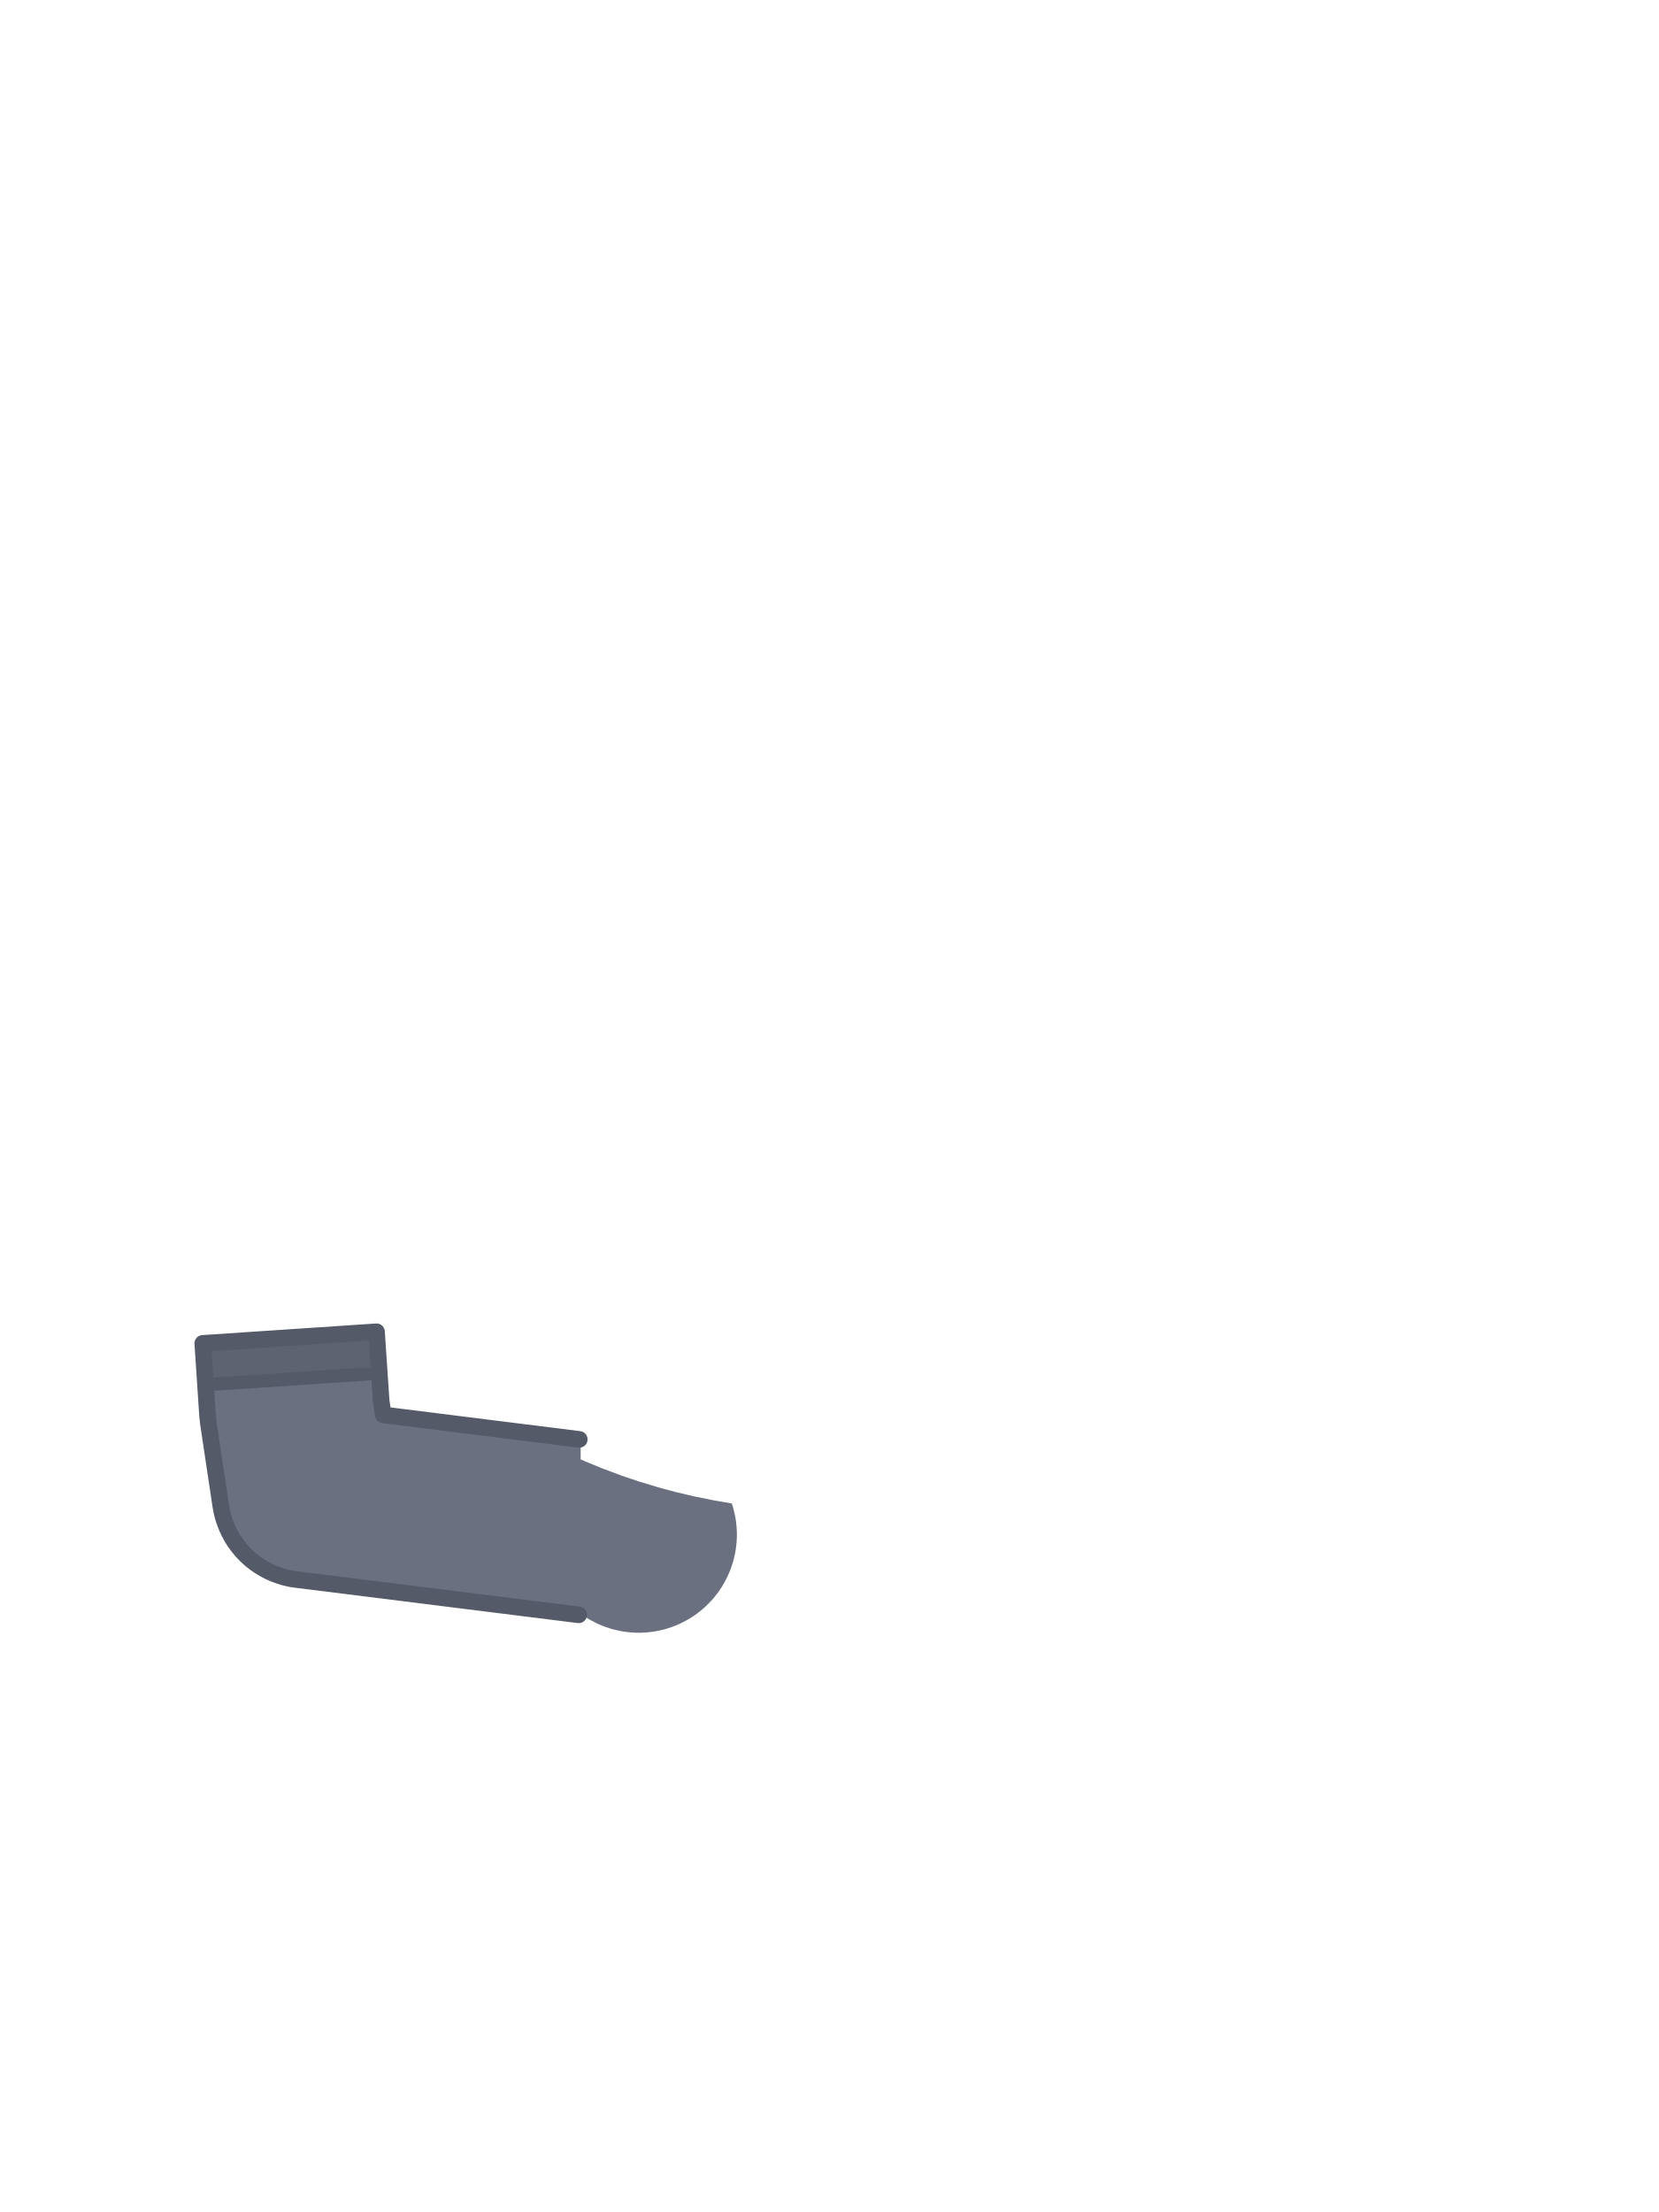
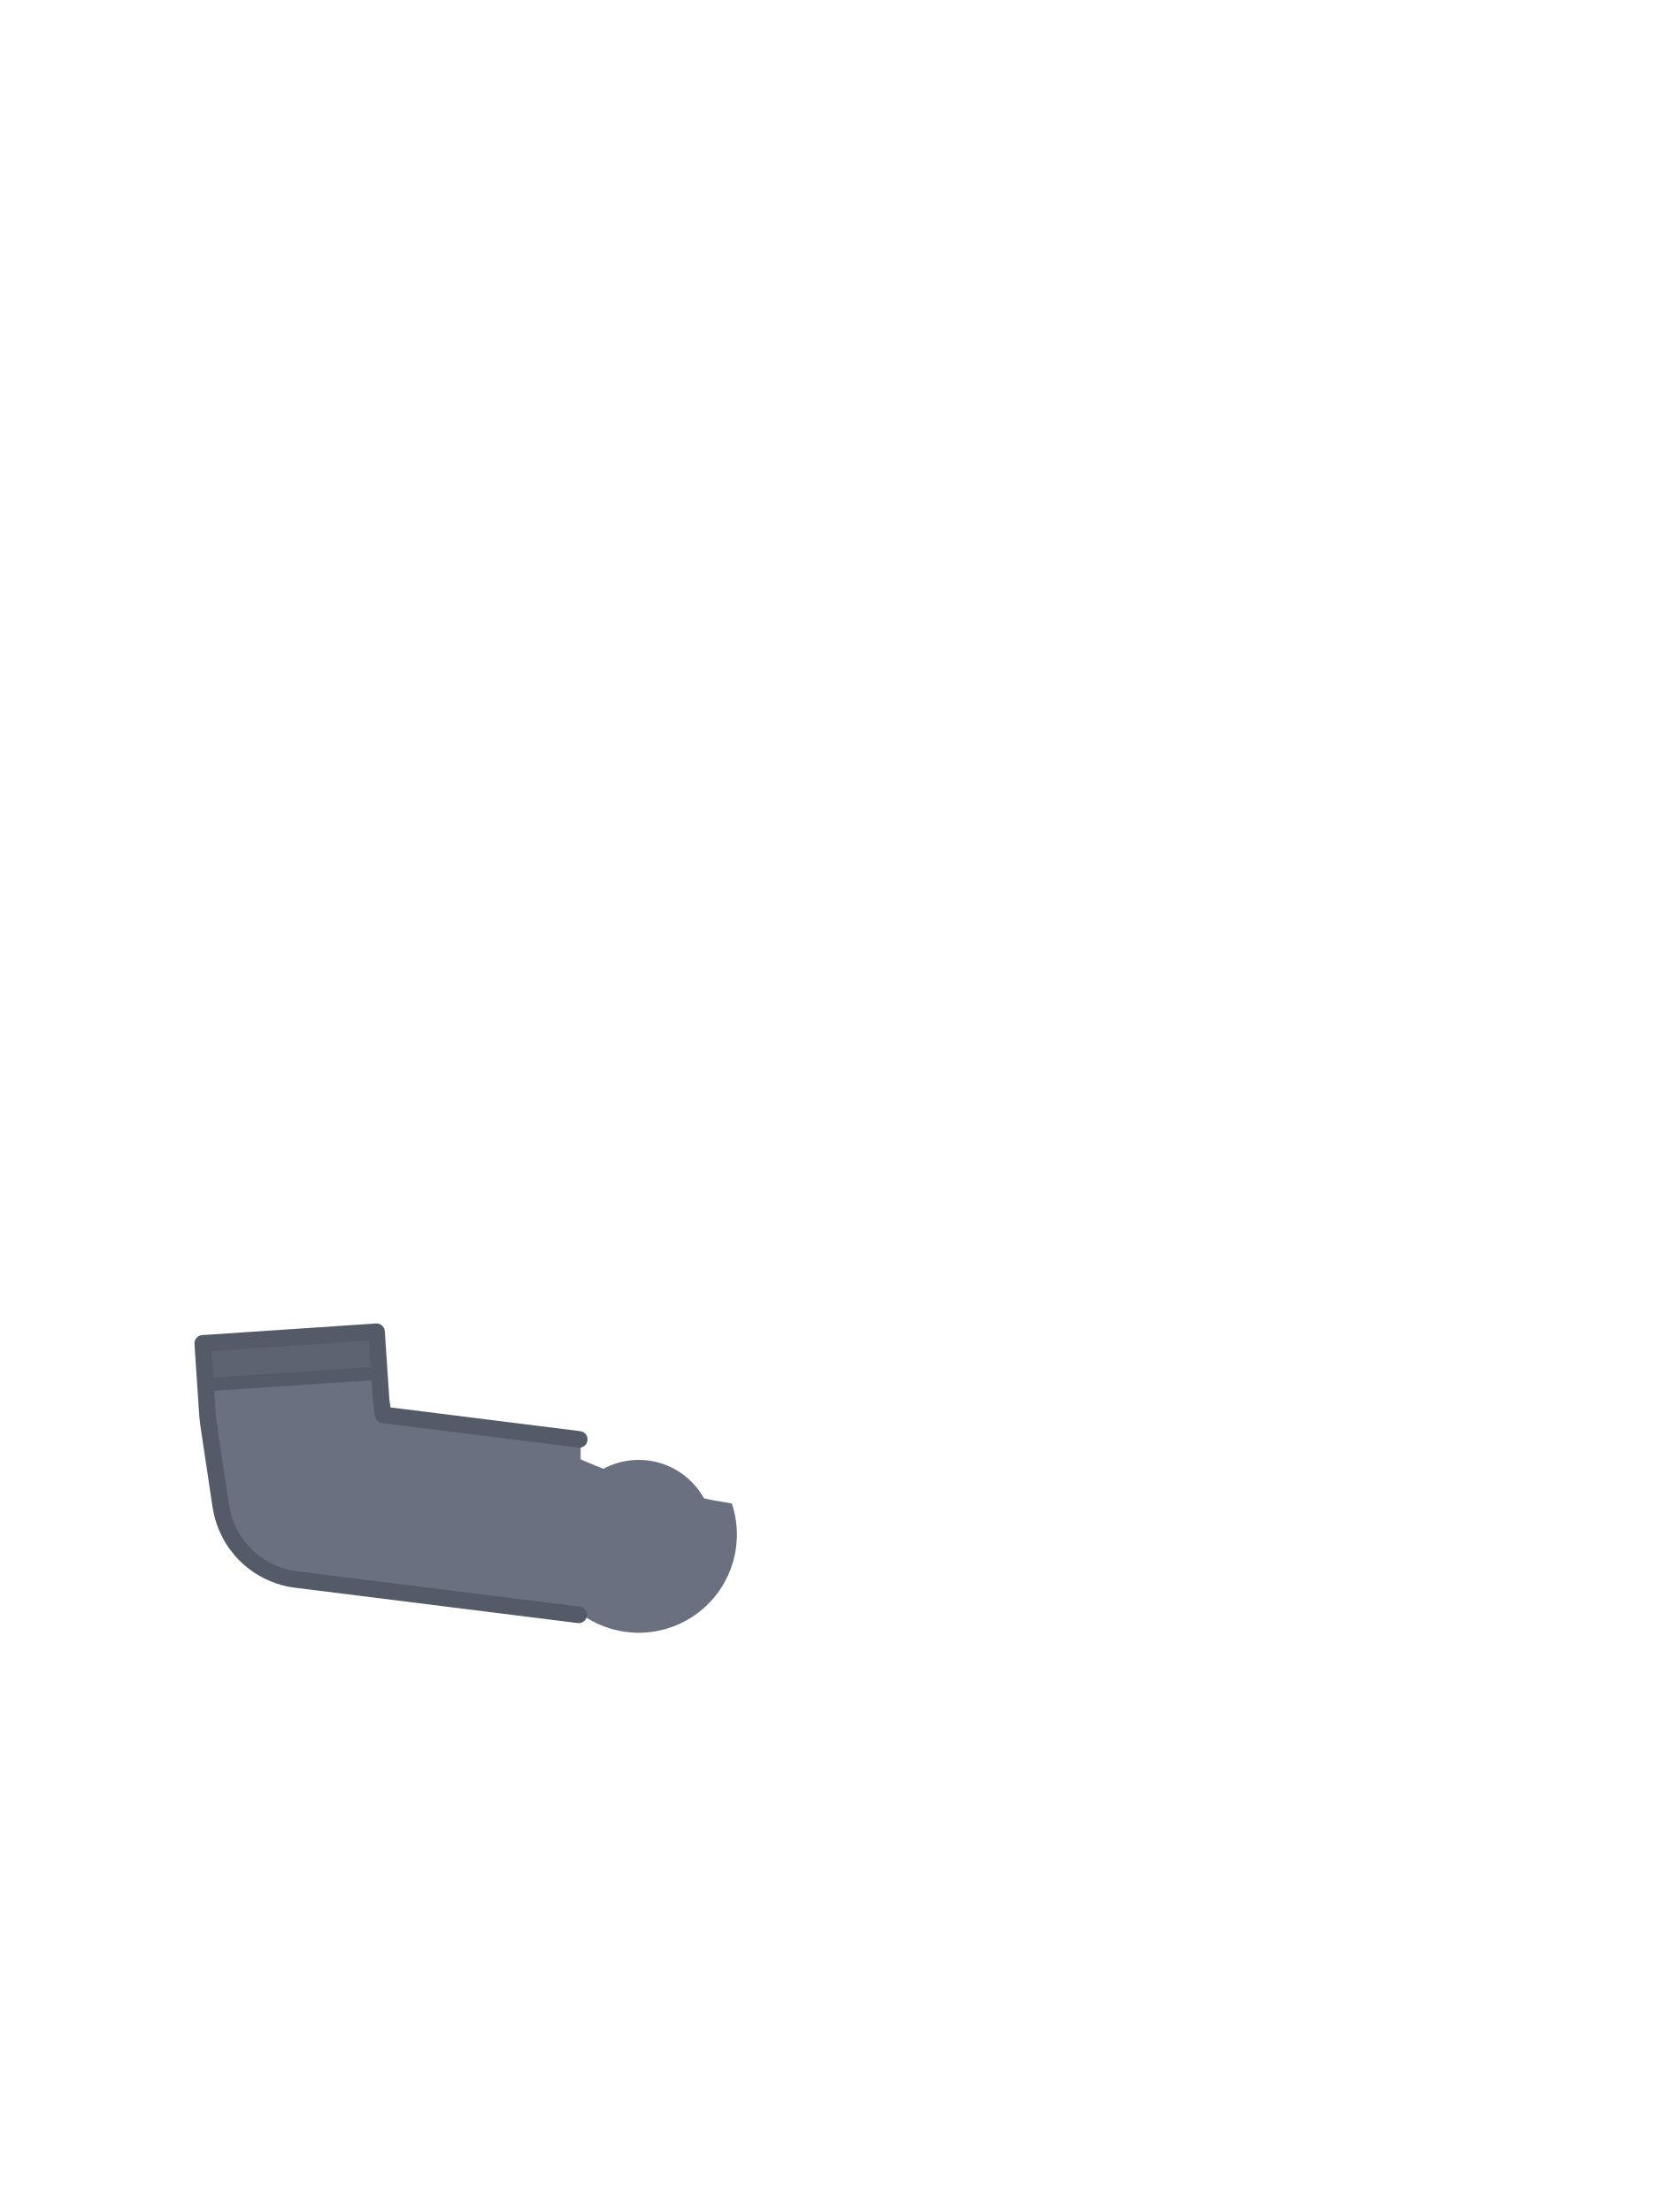
<svg xmlns="http://www.w3.org/2000/svg" viewBox="0 0 240 320">
+   <circle cx="92.4" cy="222" r="10.8" fill="#6B7080" />
  <path d="M 55.14 202.64 L 54.47 192.66 L 29.33 194.34 L 30.03 204.84 L 30.14 205.87 L 31.94 217.87 L 32.09 218.67 L 32.29 219.47 L 32.54 220.24 L 32.84 221.00 L 33.19 221.74 L 33.58 222.46 L 34.02 223.15 L 34.51 223.80 L 35.03 224.43 L 35.60 225.02 L 36.20 225.57 L 36.84 226.08 L 37.51 226.55 L 38.21 226.97 L 38.93 227.35 L 39.68 227.68 L 40.45 227.96 L 41.23 228.20 L 42.03 228.38 L 42.84 228.50 L 84.34 233.69 L 84.51 233.81 L 84.80 234.00 L 85.10 234.18 L 85.40 234.36 L 85.71 234.52 L 86.02 234.68 L 86.33 234.84 L 86.65 234.98 L 86.97 235.12 L 87.29 235.25 L 87.62 235.37 L 87.95 235.48 L 88.28 235.59 L 88.61 235.69 L 88.95 235.77 L 89.29 235.85 L 89.63 235.93 L 89.97 235.99 L 90.32 236.05 L 90.66 236.09 L 91.01 236.13 L 91.36 236.16 L 91.70 236.18 L 92.05 236.20 L 92.40 236.20 L 92.75 236.20 L 93.10 236.18 L 93.44 236.16 L 93.79 236.13 L 94.14 236.09 L 94.48 236.05 L 94.83 235.99 L 95.17 235.93 L 95.51 235.85 L 95.85 235.77 L 96.19 235.69 L 96.52 235.59 L 96.85 235.48 L 97.18 235.37 L 97.51 235.25 L 97.83 235.12 L 98.15 234.98 L 98.47 234.84 L 98.78 234.68 L 99.09 234.52 L 99.40 234.36 L 99.70 234.18 L 100.00 234.00 L 100.29 233.81 L 100.58 233.61 L 100.86 233.41 L 101.14 233.19 L 101.41 232.98 L 101.68 232.75 L 101.94 232.52 L 102.19 232.28 L 102.44 232.04 L 102.68 231.79 L 102.92 231.54 L 103.15 231.28 L 103.38 231.01 L 103.59 230.74 L 103.81 230.46 L 104.01 230.18 L 104.21 229.89 L 104.40 229.60 L 104.58 229.30 L 104.76 229.00 L 104.92 228.69 L 105.08 228.38 L 105.24 228.07 L 105.38 227.75 L 105.52 227.43 L 105.65 227.11 L 105.77 226.78 L 105.88 226.45 L 105.99 226.12 L 106.09 225.79 L 106.17 225.45 L 106.25 225.11 L 106.33 224.77 L 106.39 224.43 L 106.45 224.08 L 106.49 223.74 L 106.53 223.39 L 106.56 223.04 L 106.58 222.70 L 106.60 222.35 L 106.60 222.00 L 106.60 221.65 L 106.58 221.30 L 106.56 220.96 L 106.53 220.61 L 106.49 220.26 L 106.45 219.92 L 106.39 219.57 L 106.33 219.23 L 106.25 218.89 L 106.17 218.55 L 106.09 218.21 L 105.99 217.88 L 105.88 217.55 L 105.87 217.50 L 103.30 217.06 L 103.26 217.05 L 100.56 216.50 L 100.52 216.50 L 97.85 215.87 L 97.81 215.86 L 95.16 215.15 L 95.12 215.13 L 92.51 214.34 L 92.46 214.33 L 89.88 213.46 L 89.84 213.44 L 87.30 212.49 L 87.26 212.48 L 84.75 211.45 L 84.71 211.43 L 84.00 211.12 L 84.00 208.25 L 55.44 204.68 Z" fill="#6B7080" />
  <path d="M 54.47 192.66 L 42.02 193.49 L 29.33 194.34 L 29.73 200.32 L 54.87 198.65 Z" fill="#5E6371" />
  <path d="M 54.67 198.66 L 29.93 200.31" fill="none" stroke="#555A68" stroke-width="1.92" stroke-linecap="round" />
  <path d="M 55.14 202.64 L 54.47 192.66 L 29.33 194.34 L 30.03 204.84 L 30.14 205.87 L 31.94 217.87 L 32.09 218.67 L 32.29 219.47 L 32.54 220.24 L 32.84 221.00 L 33.19 221.74 L 33.58 222.46 L 34.02 223.15 L 34.51 223.80 L 35.03 224.43 L 35.60 225.02 L 36.20 225.57 L 36.84 226.08 L 37.51 226.55 L 38.21 226.97 L 38.93 227.35 L 39.68 227.68 L 40.45 227.96 L 41.23 228.20 L 42.03 228.38 L 42.84 228.50 L 83.72 233.61 M 83.80 208.23 L 55.44 204.68 L 55.14 202.64" fill="none" stroke="#555A68" stroke-width="2.4" stroke-linecap="round" stroke-linejoin="round" />
</svg>
